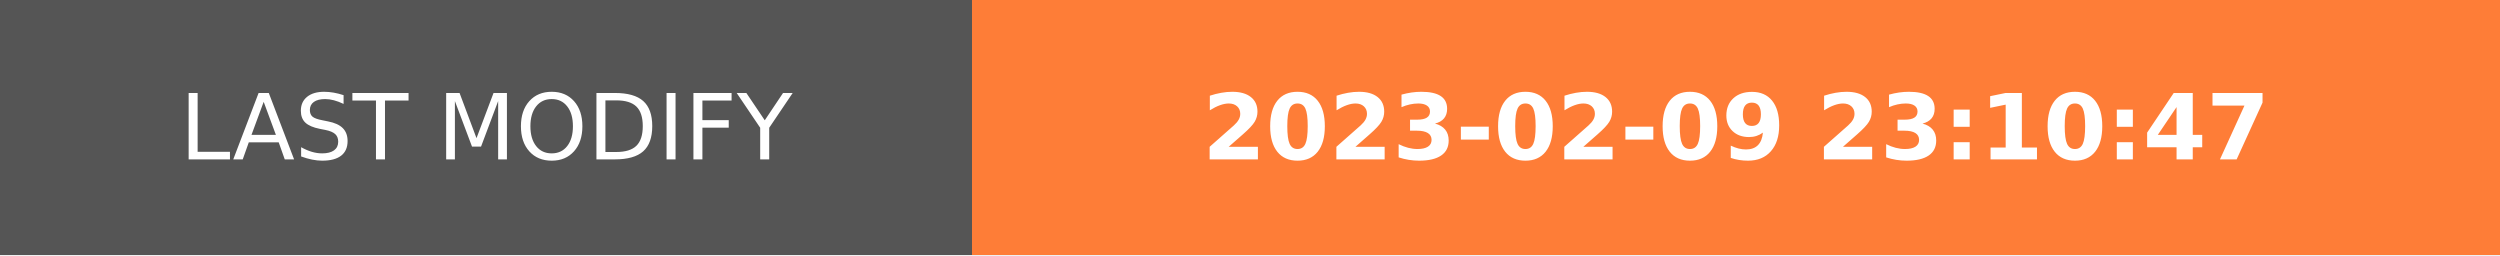
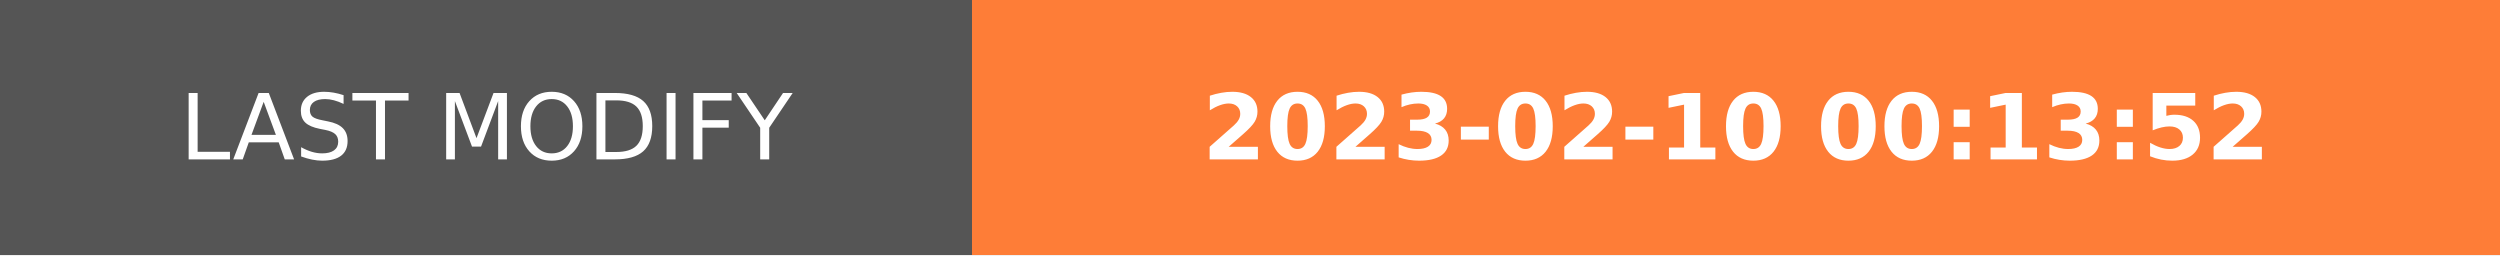
- <svg xmlns="http://www.w3.org/2000/svg" width="274.5" height="28" role="img" aria-label="LAST MODIFY: 2023-02-09 23:10:47">
+ <svg xmlns="http://www.w3.org/2000/svg" width="274.5" height="28" role="img" aria-label="LAST MODIFY: 2023-02-10 00:13:52">
  <g shape-rendering="crispEdges">
    <rect width="106.75" height="28" fill="#555" />
    <rect x="106.75" width="167.75" height="28" fill="#fe7d37" />
  </g>
  <g fill="#fff" text-anchor="middle" font-family="Verdana,Geneva,DejaVu Sans,sans-serif" text-rendering="geometricPrecision" font-size="100">
    <text transform="scale(.1)" x="533.75" y="175" textLength="827.5" fill="#fff">LAST MODIFY</text>
-     <text transform="scale(.1)" x="1906.25" y="175" textLength="1437.5" fill="#fff" font-weight="bold">2023-02-09 23:10:47</text>
+     <text transform="scale(.1)" x="1906.25" y="175" textLength="1437.5" fill="#fff" font-weight="bold">2023-02-10 00:13:52</text>
  </g>
</svg>
